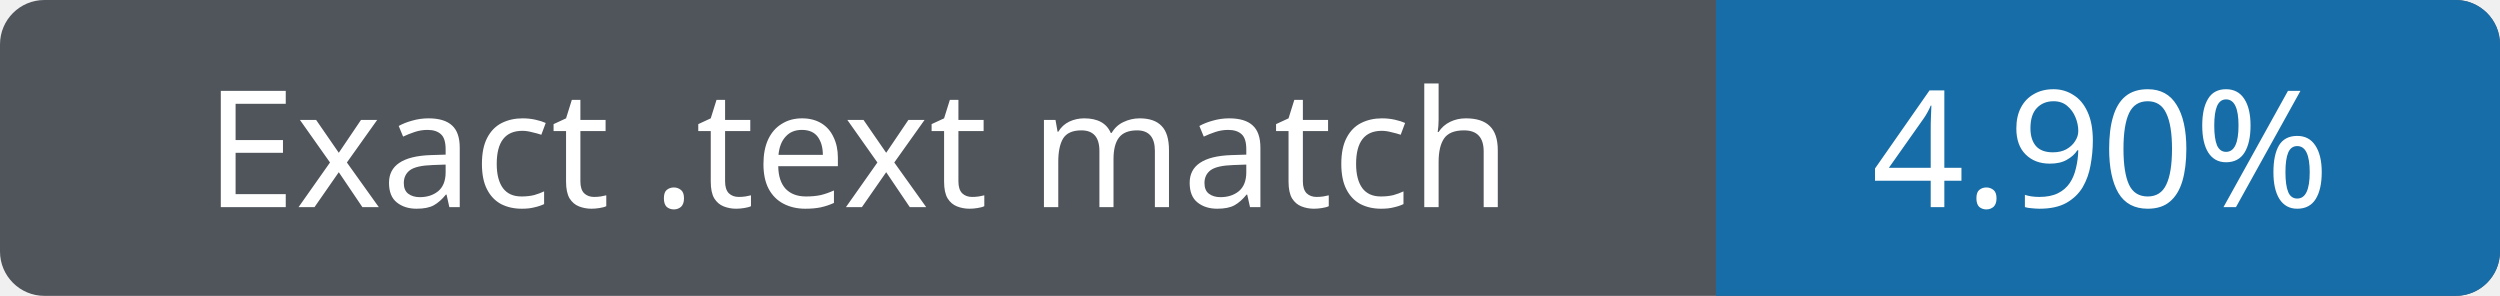
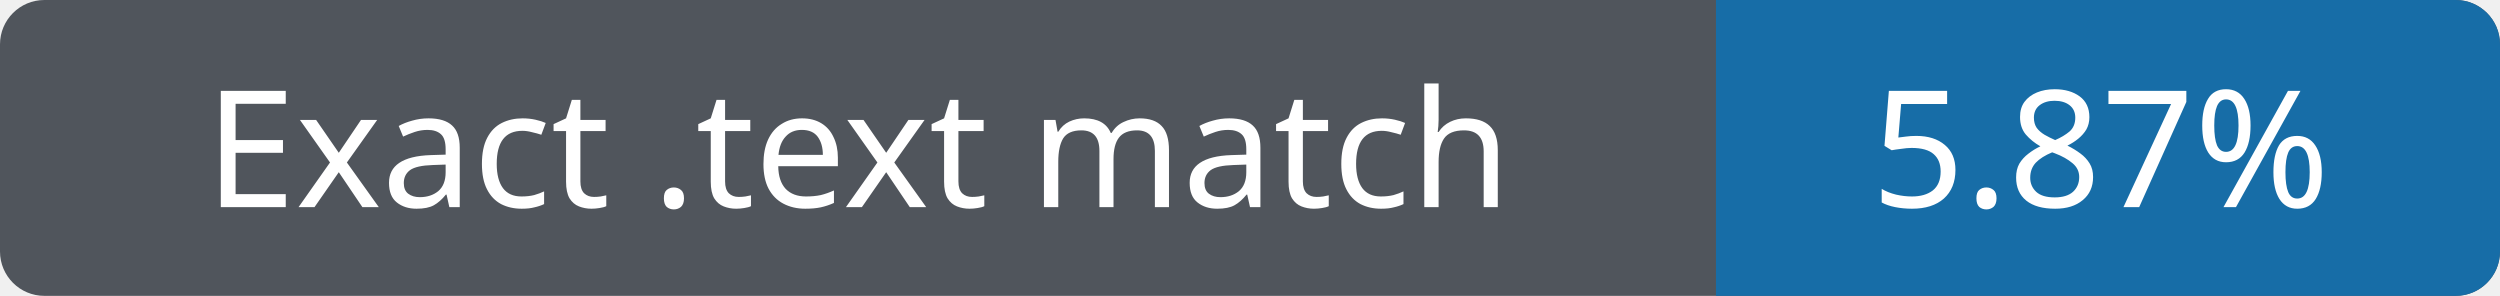
- <svg xmlns="http://www.w3.org/2000/svg" width="169" height="20" role="img" aria-label="Exact .text match 4.90%">
+ <svg xmlns="http://www.w3.org/2000/svg" width="169" height="20" role="img" aria-label="Exact .text match 5.87%">
  <rect width="169" height="20" rx="3" fill="#50555c" />
  <path fill="#176da7" d="M116 0h50a3 3 0 0 1 3 3v14a3 3 0 0 1-3 3h-50z" />
  <g fill="#fff" text-anchor="middle" font-family="Verdana,sans-serif" font-size="11">
    <text x="58" y="14">Exact .text match</text>
-     <text x="142" y="14">4.90%</text>
+     <text x="142" y="14">5.87%</text>
  </g>
</svg>
